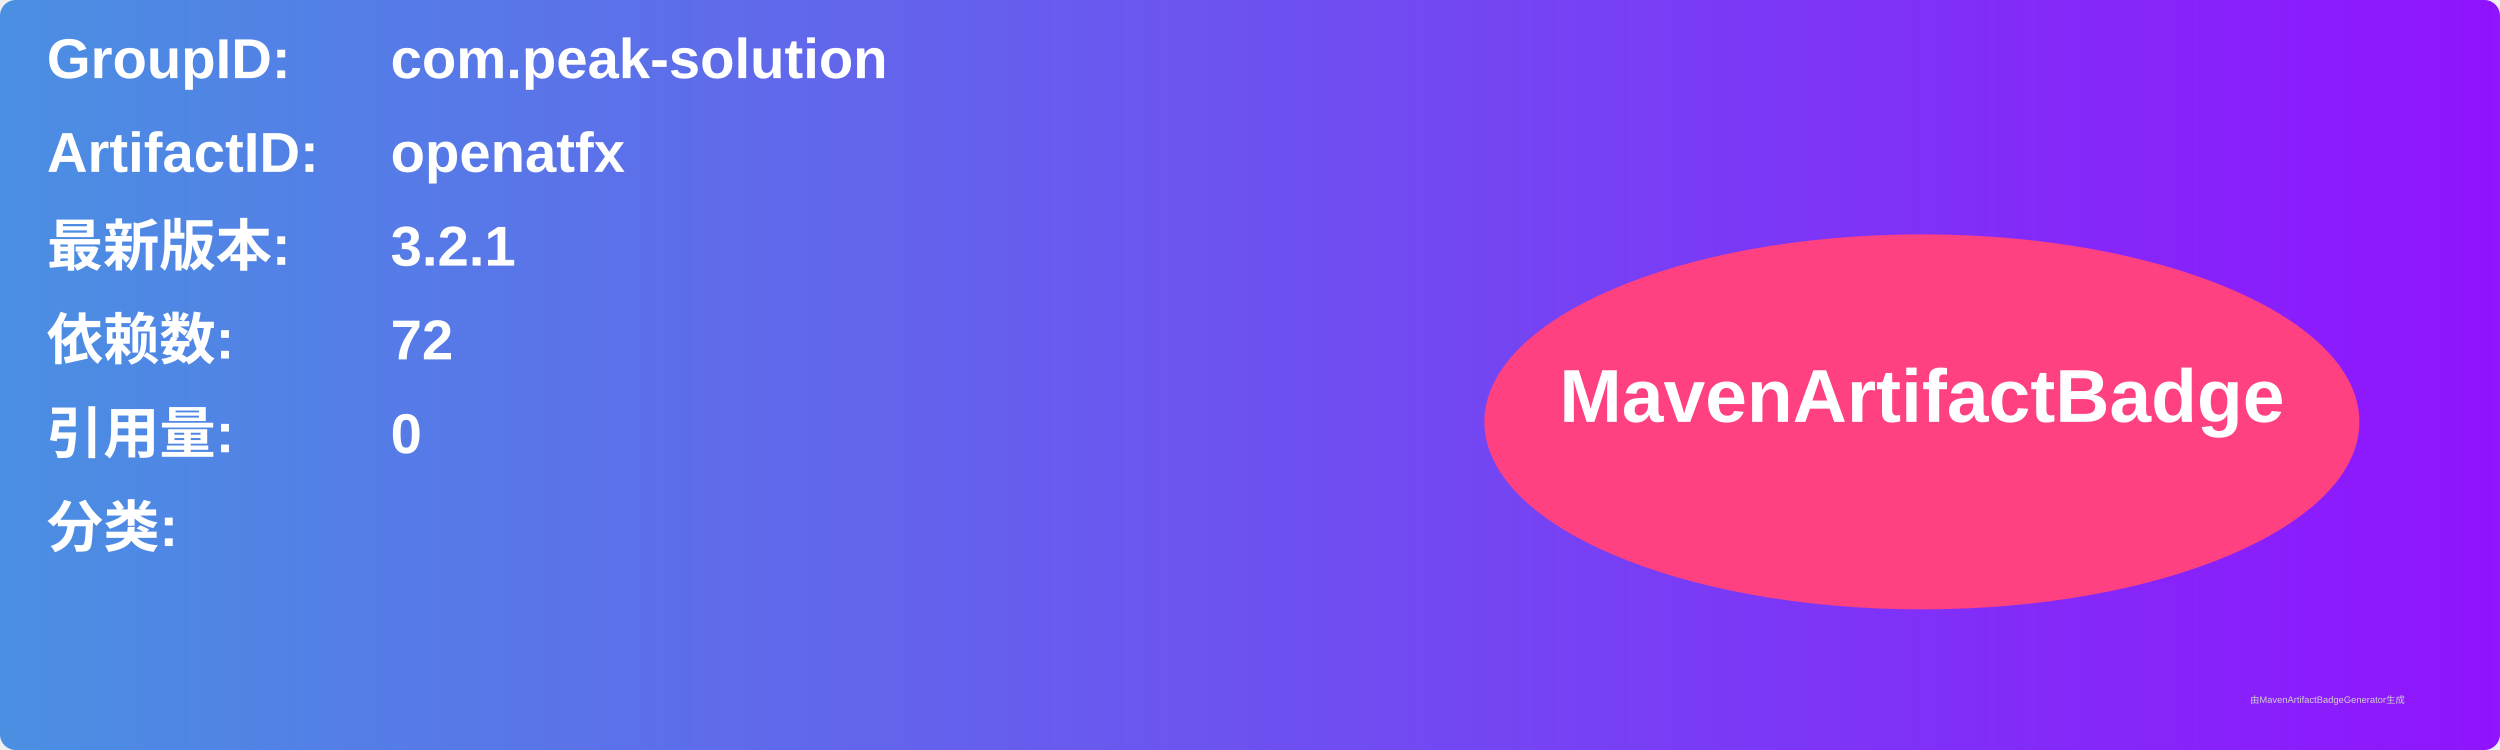
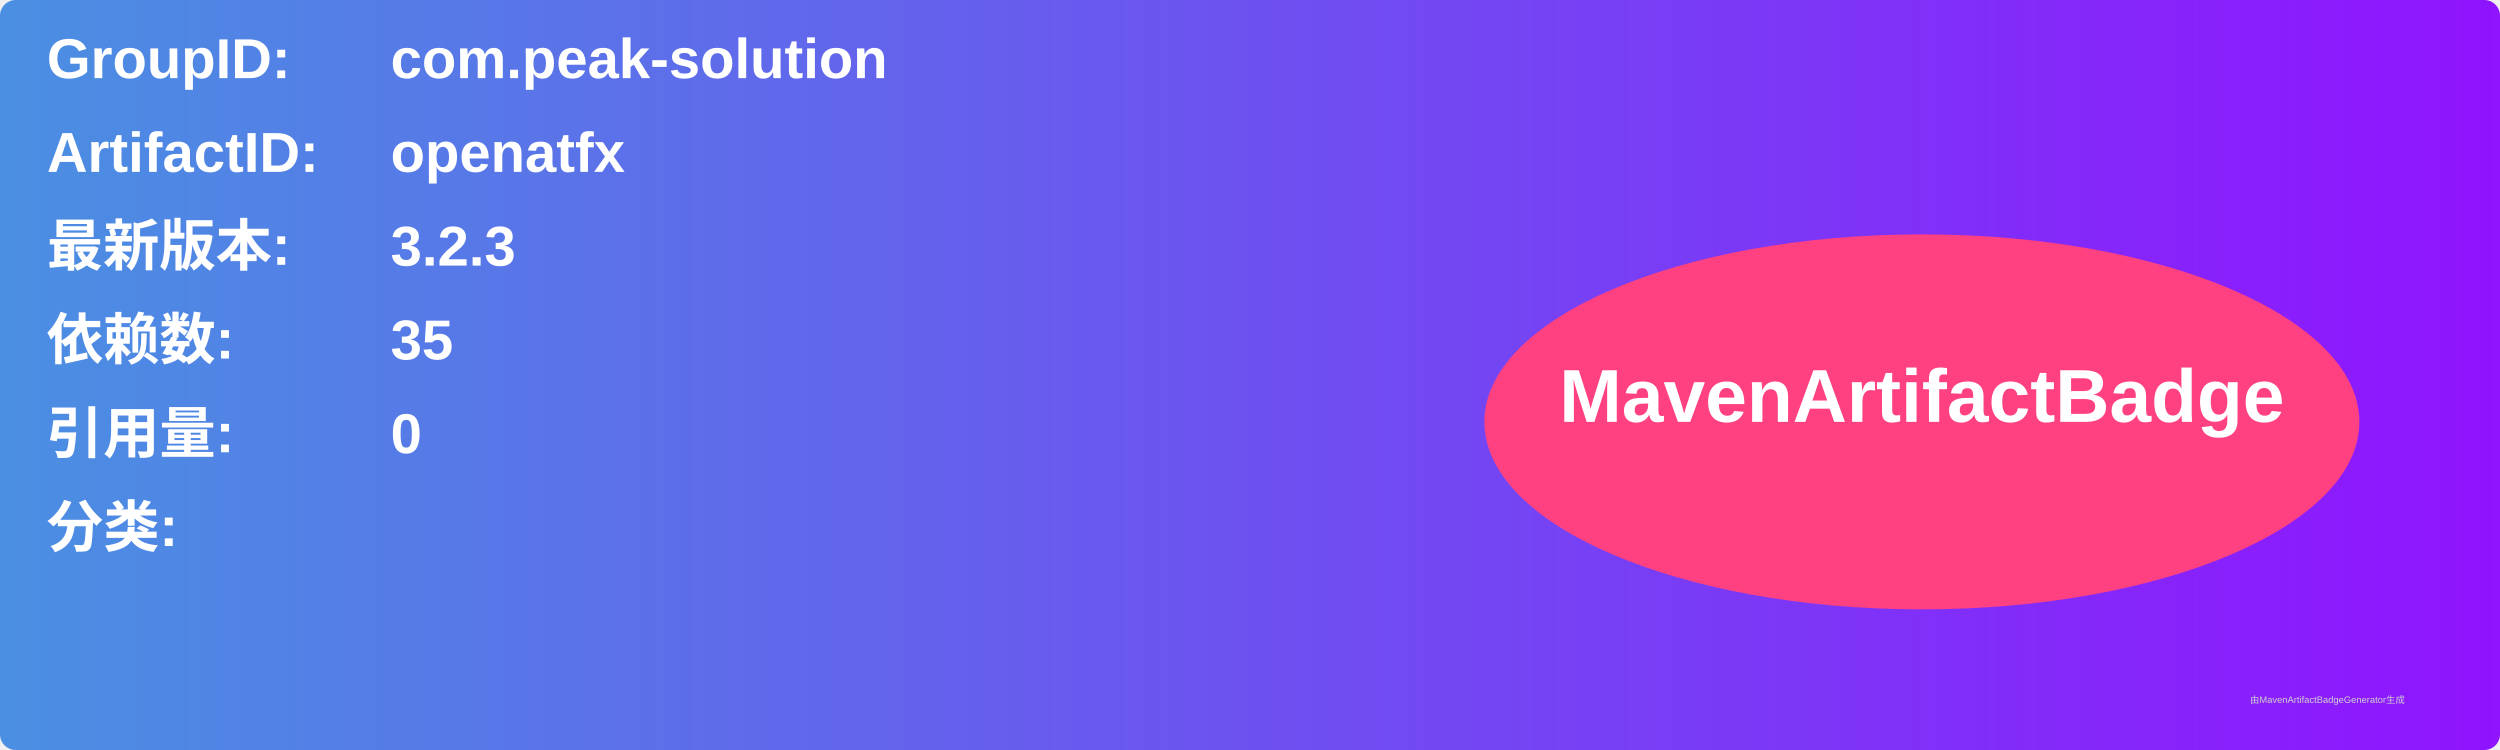
<svg xmlns="http://www.w3.org/2000/svg" width="800" height="240" viewBox="0 0 800 240">
  <linearGradient id="grad" x1="0%" y1="0%" x2="100%" y2="0%">
    <stop offset="0%" stop-color="#4a90e2" />
    <stop offset="100%" stop-color="#9013fe" />
  </linearGradient>
  <rect width="100%" height="100%" rx="5" ry="5" fill="url(#grad)" />
  <g transform="translate(15, 15)">
    <text x="0" y="10" font-family="Arial" font-size="18" fill="white" font-weight="bold" width="260">GroupID:</text>
    <text x="110" y="10" font-family="Arial" font-size="18" fill="white" font-weight="bold" width="460">com.peak-solution</text>
    <text x="0" y="40" font-family="Arial" font-size="18" fill="white" font-weight="bold" width="260">ArtifactID:</text>
    <text x="110" y="40" font-family="Arial" font-size="18" fill="white" font-weight="bold" width="460">openatfx</text>
    <text x="0" y="70" font-family="Arial" font-size="18" fill="white" font-weight="bold">最新版本:</text>
    <text x="110" y="70" font-family="Arial" font-size="18" fill="white" font-weight="bold">
-       <tspan font-weight="bold">3.2.1</tspan>
+       <tspan font-weight="bold">3.2.3</tspan>
    </text>
    <text x="0" y="100" font-family="Arial" font-size="18" fill="white" font-weight="bold">依赖数: </text>
    <text x="110" y="100" font-family="Arial" font-size="18" fill="white">
-       <tspan font-weight="bold">72</tspan>
+       <tspan font-weight="bold">35</tspan>
    </text>
    <text x="0" y="130" font-family="Arial" font-size="18" fill="white" font-weight="bold">引用量: </text>
    <text x="110" y="130" font-family="Arial" font-size="18" fill="white">
      <tspan font-weight="bold">0</tspan>
    </text>
    <text x="0" y="160" font-family="Arial" font-size="18" fill="white" font-weight="bold">分类:</text>
    <text x="10" y="190" font-family="Arial" font-size="10" fill="white">
      <tspan font-weight="bold" />
    </text>
    <ellipse cx="600" cy="120" rx="140" ry="60" fill="#ff4081" />
    <text x="600" y="120" text-anchor="middle" font-family="Arial" font-size="24" fill="white" font-weight="bold">MavenArtifactBadge</text>
  </g>
  <text x="720" y="225" font-family="Arial" font-size="3" fill="#d0d0d0">由MavenArtifactBadgeGenerator生成</text>
</svg>
